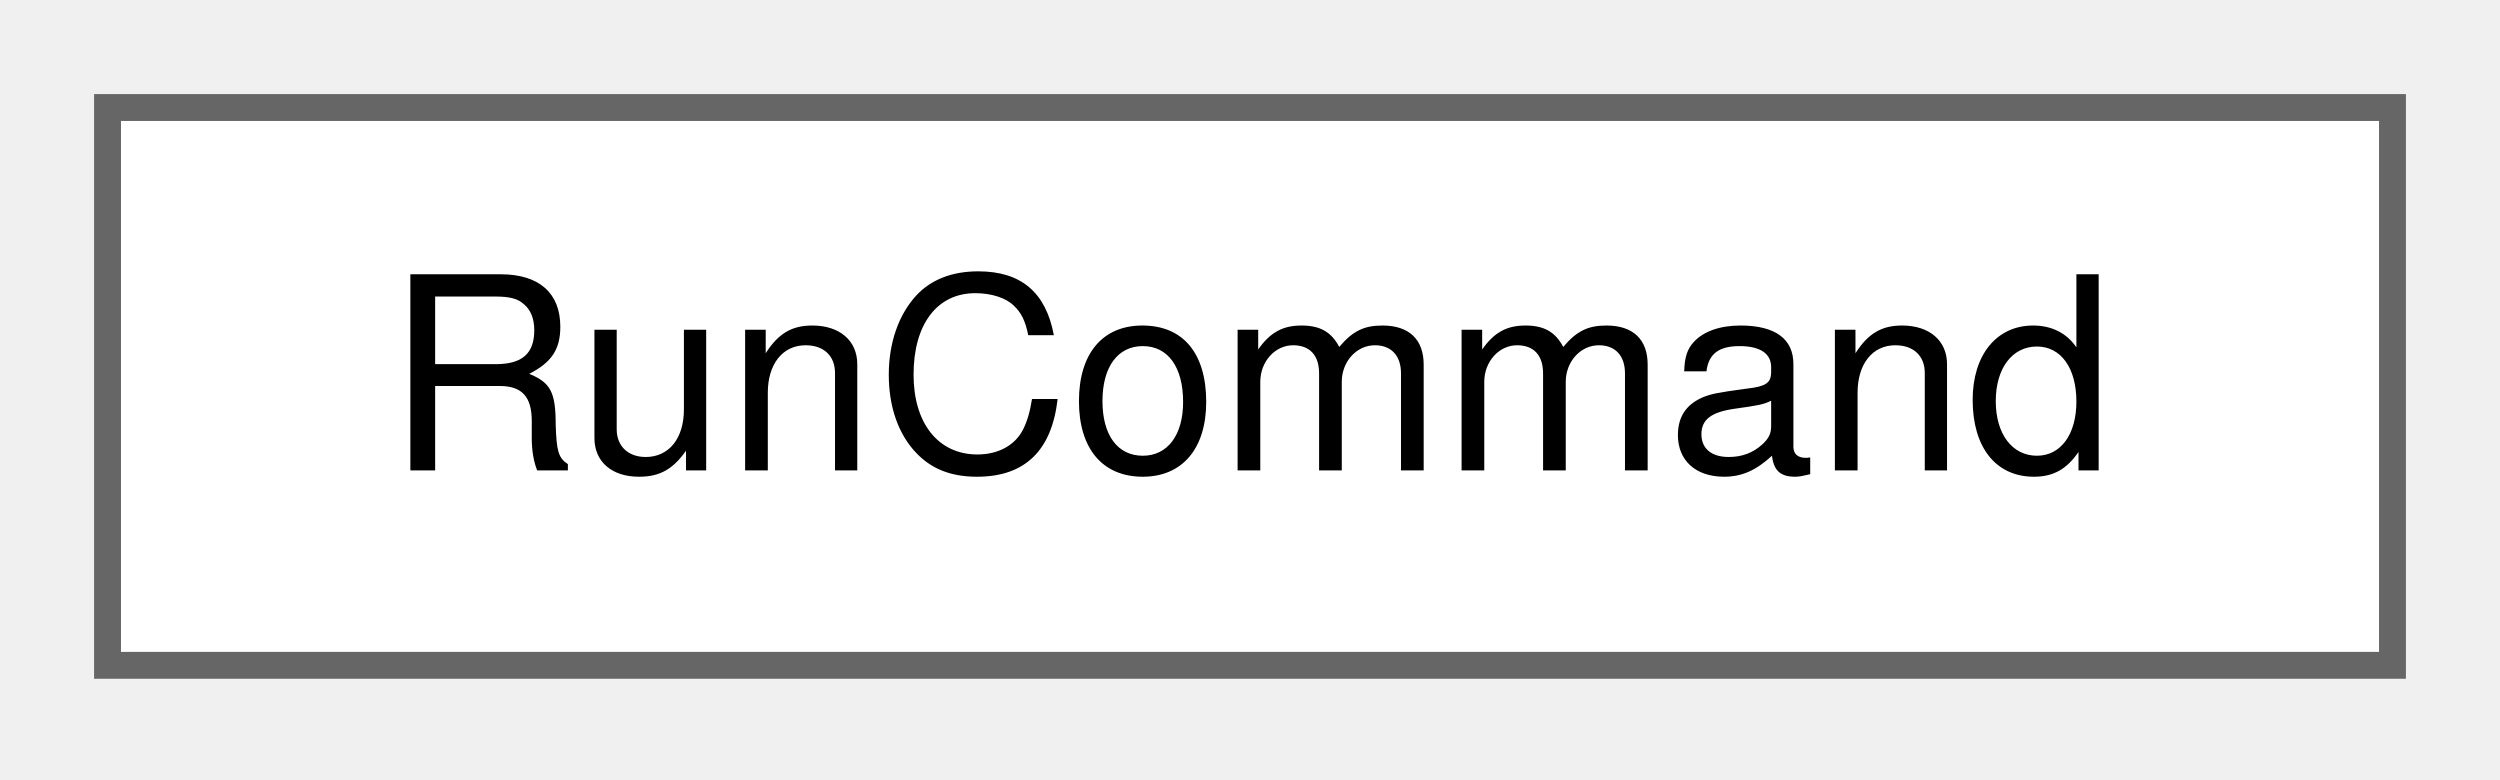
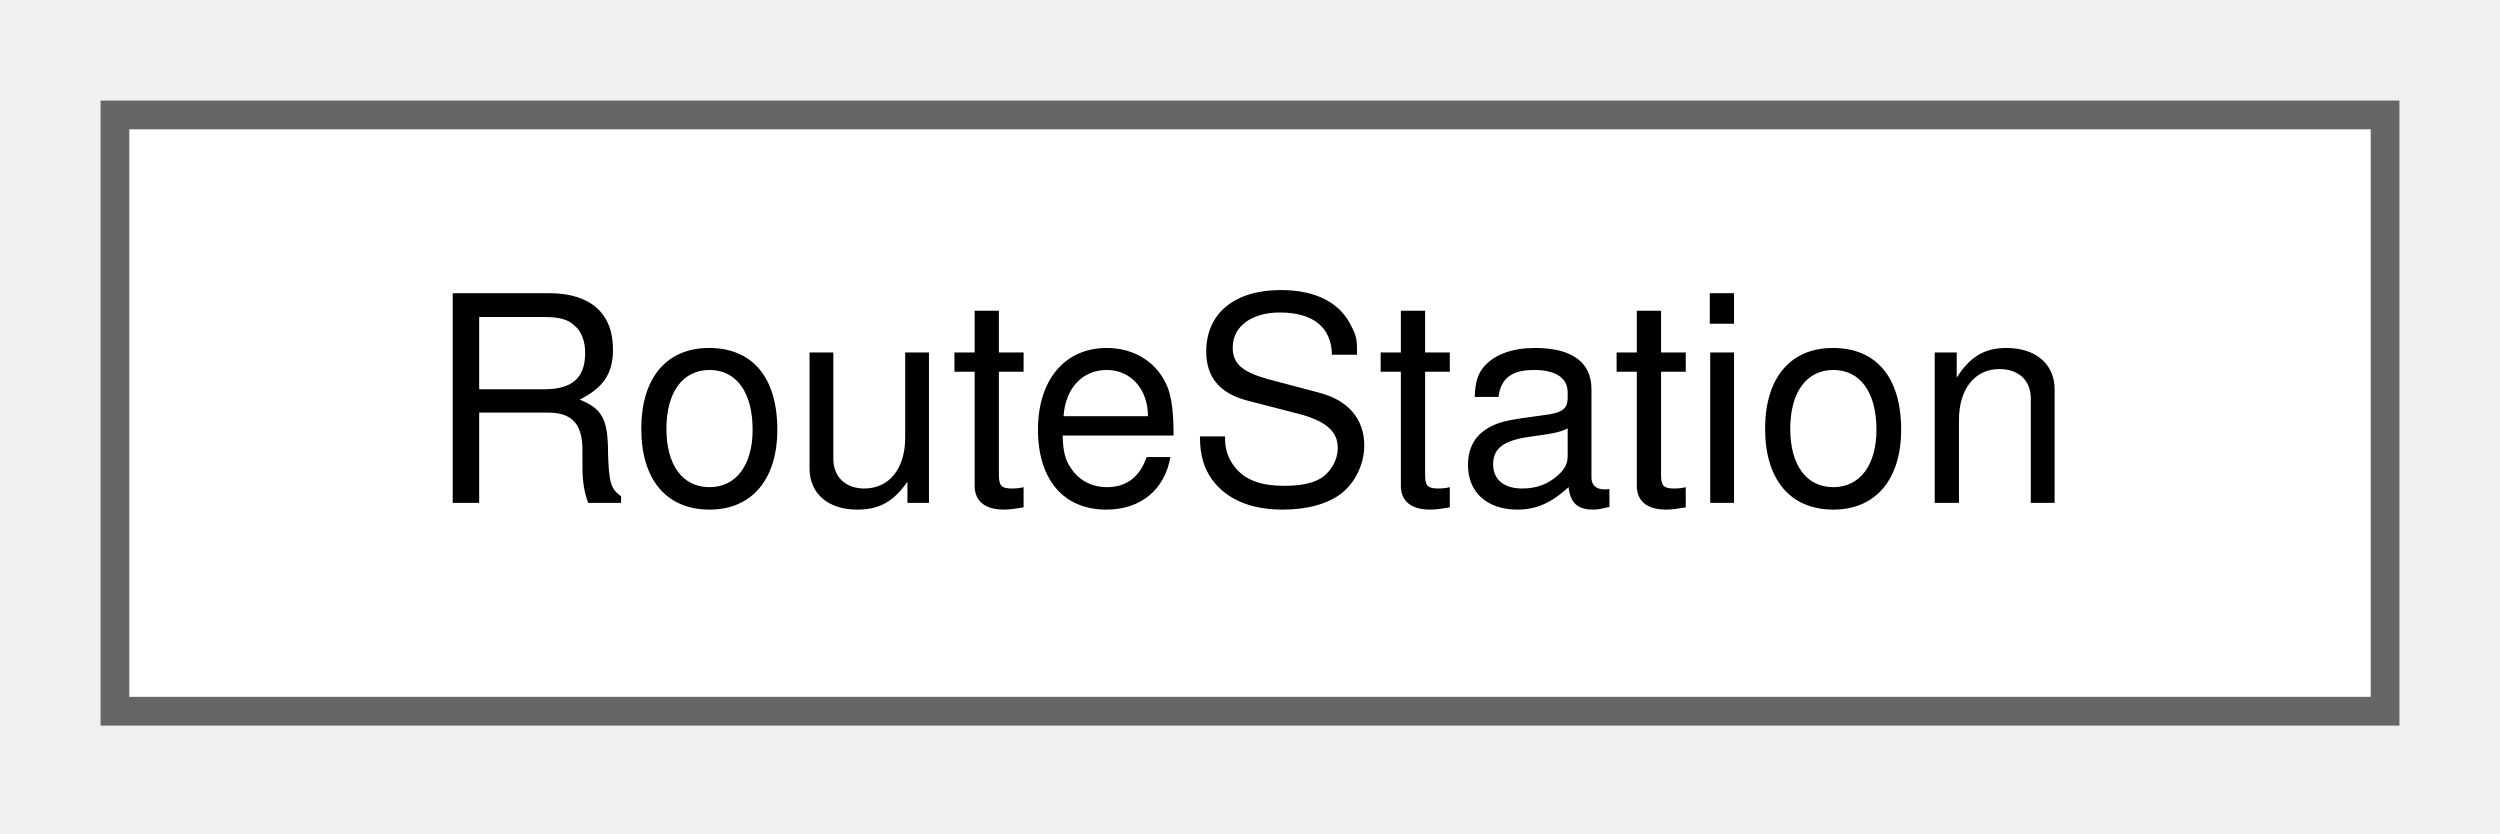
- <svg xmlns="http://www.w3.org/2000/svg" xmlns:xlink="http://www.w3.org/1999/xlink" width="93pt" height="29pt" viewBox="0.00 0.00 93.00 29.00">
+ <svg xmlns="http://www.w3.org/2000/svg" xmlns:xlink="http://www.w3.org/1999/xlink" width="87pt" height="29pt" viewBox="0.00 0.00 87.00 29.00">
  <g id="graph0" class="graph" transform="scale(1 1) rotate(0) translate(4 24.75)">
    <g id="Node000000" class="node">
      <g id="a_Node000000">
-         <a xlink:href="struct_run_command.html" target="_top" xlink:title="A command that RunControl::submit queues for the top of the next step.">
-           <polygon fill="white" stroke="#666666" points="85,-20.75 0,-20.75 0,0 85,0 85,-20.75" />
-           <text xml:space="preserve" text-anchor="middle" x="42.5" y="-7.25" font-family="Helvetica,sans-Serif" font-size="10.00">RunCommand</text>
+         <a xlink:href="struct_route_station.html" target="_top" xlink:title="One visit of a route to a station, as the scope dialogs list it. Positions of blocks count from 0 in ...">
+           <polygon fill="white" stroke="#666666" points="79,-20.75 0,-20.75 0,0 79,0 79,-20.75" />
+           <text xml:space="preserve" text-anchor="middle" x="39.5" y="-7.25" font-family="Helvetica,sans-Serif" font-size="10.00">RouteStation</text>
        </a>
      </g>
    </g>
  </g>
</svg>
